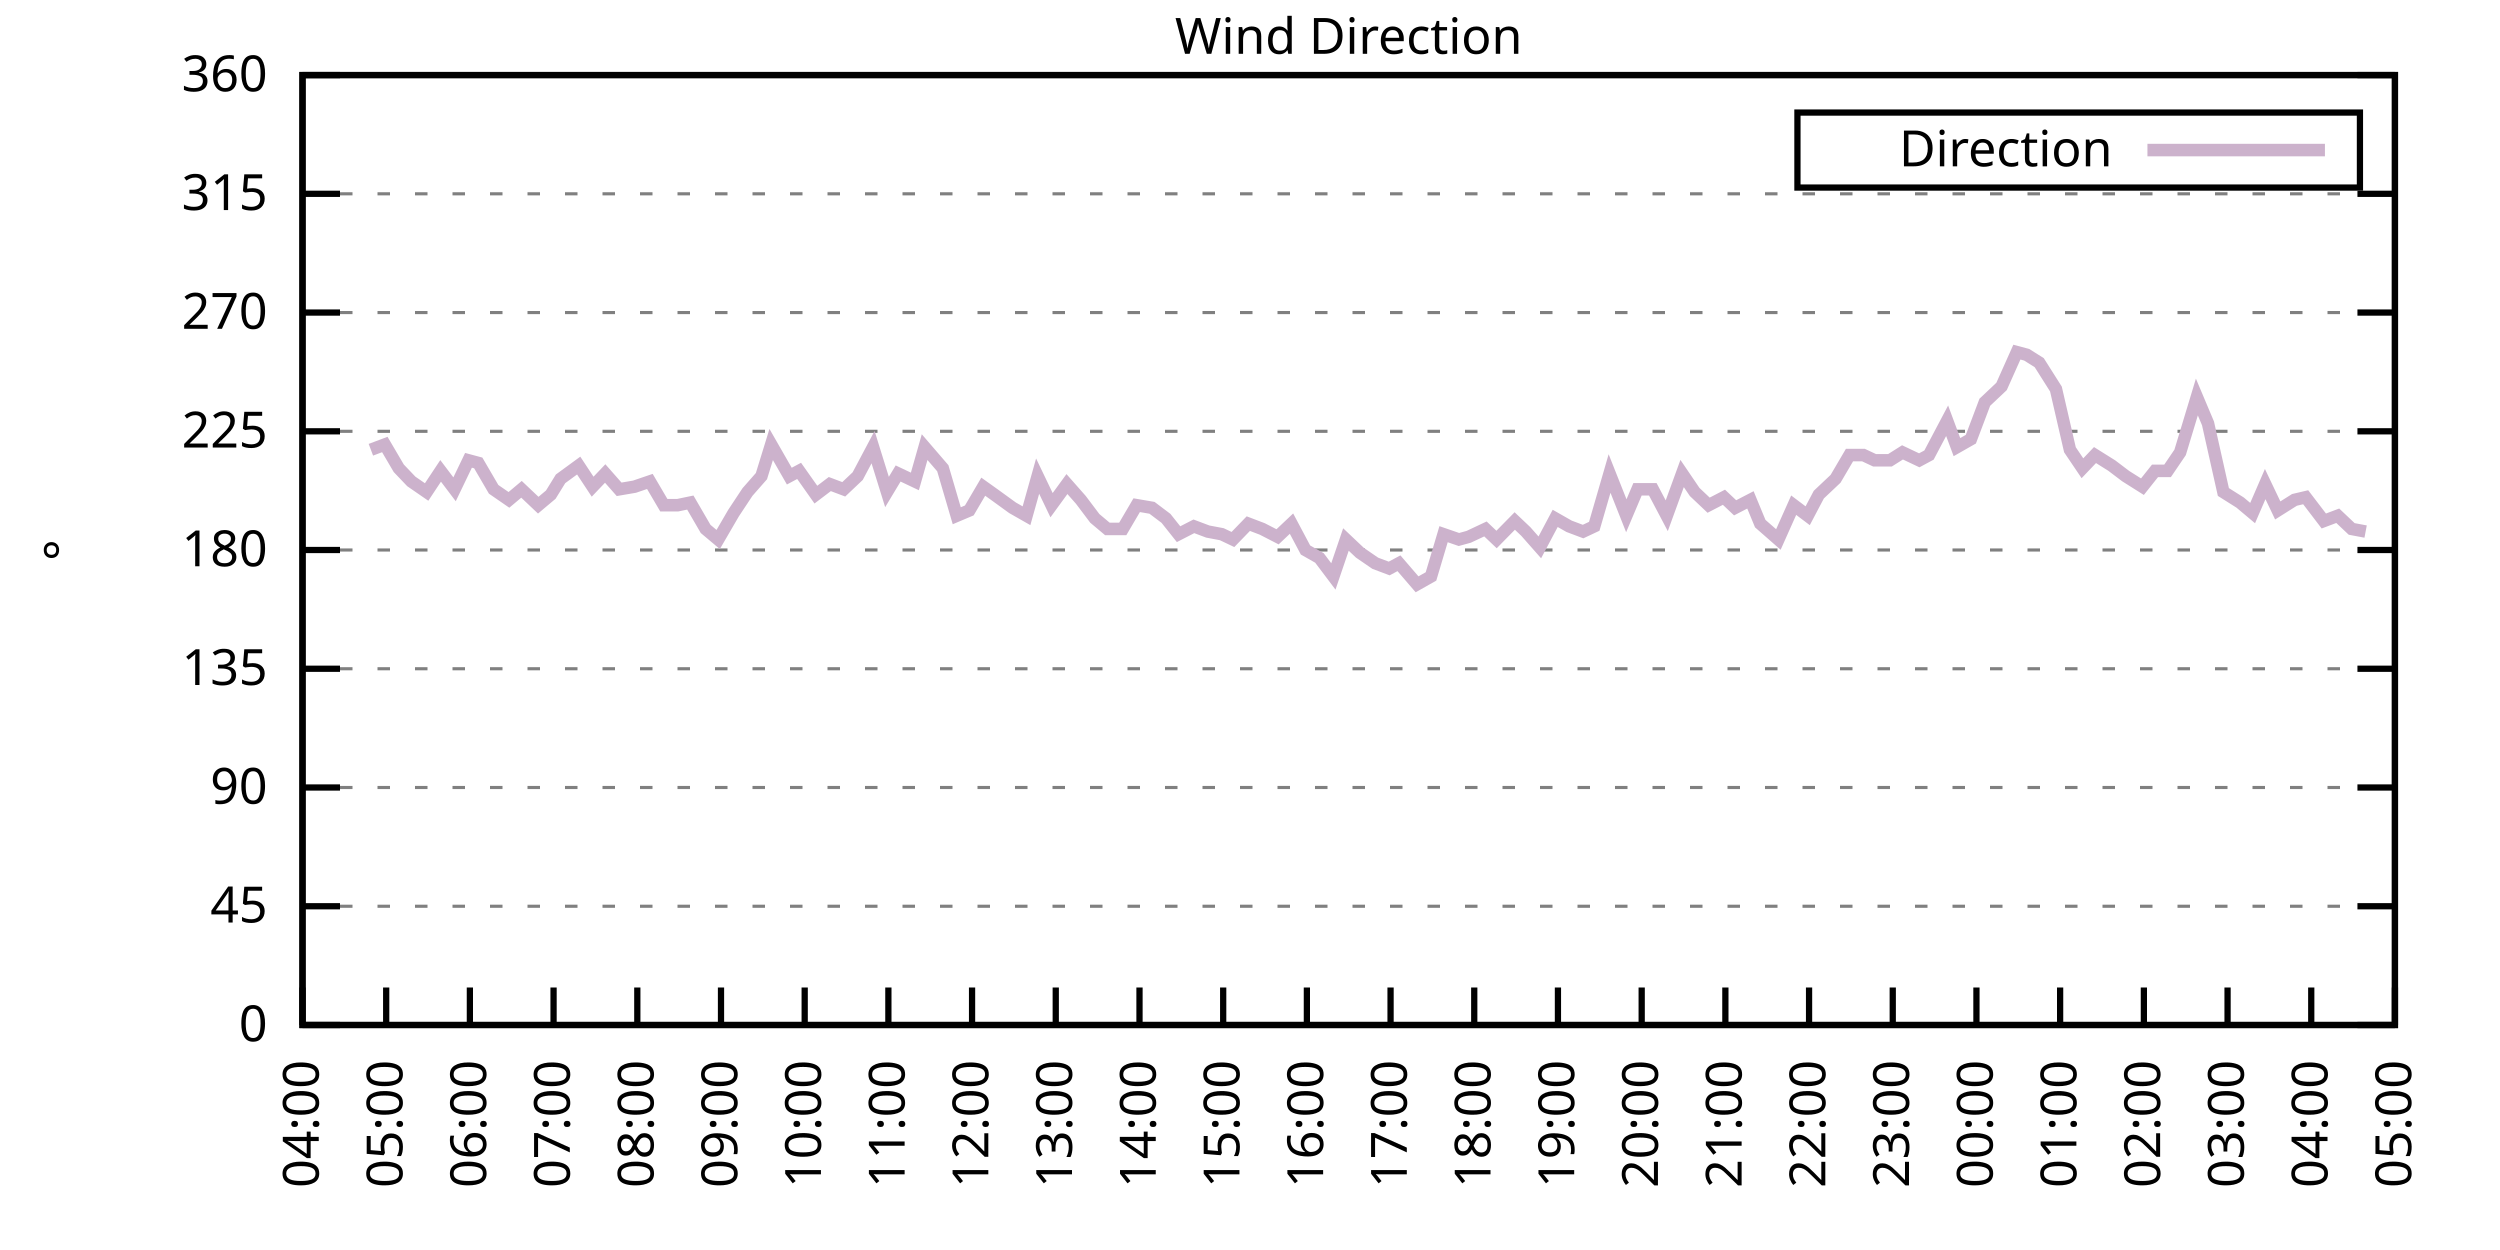
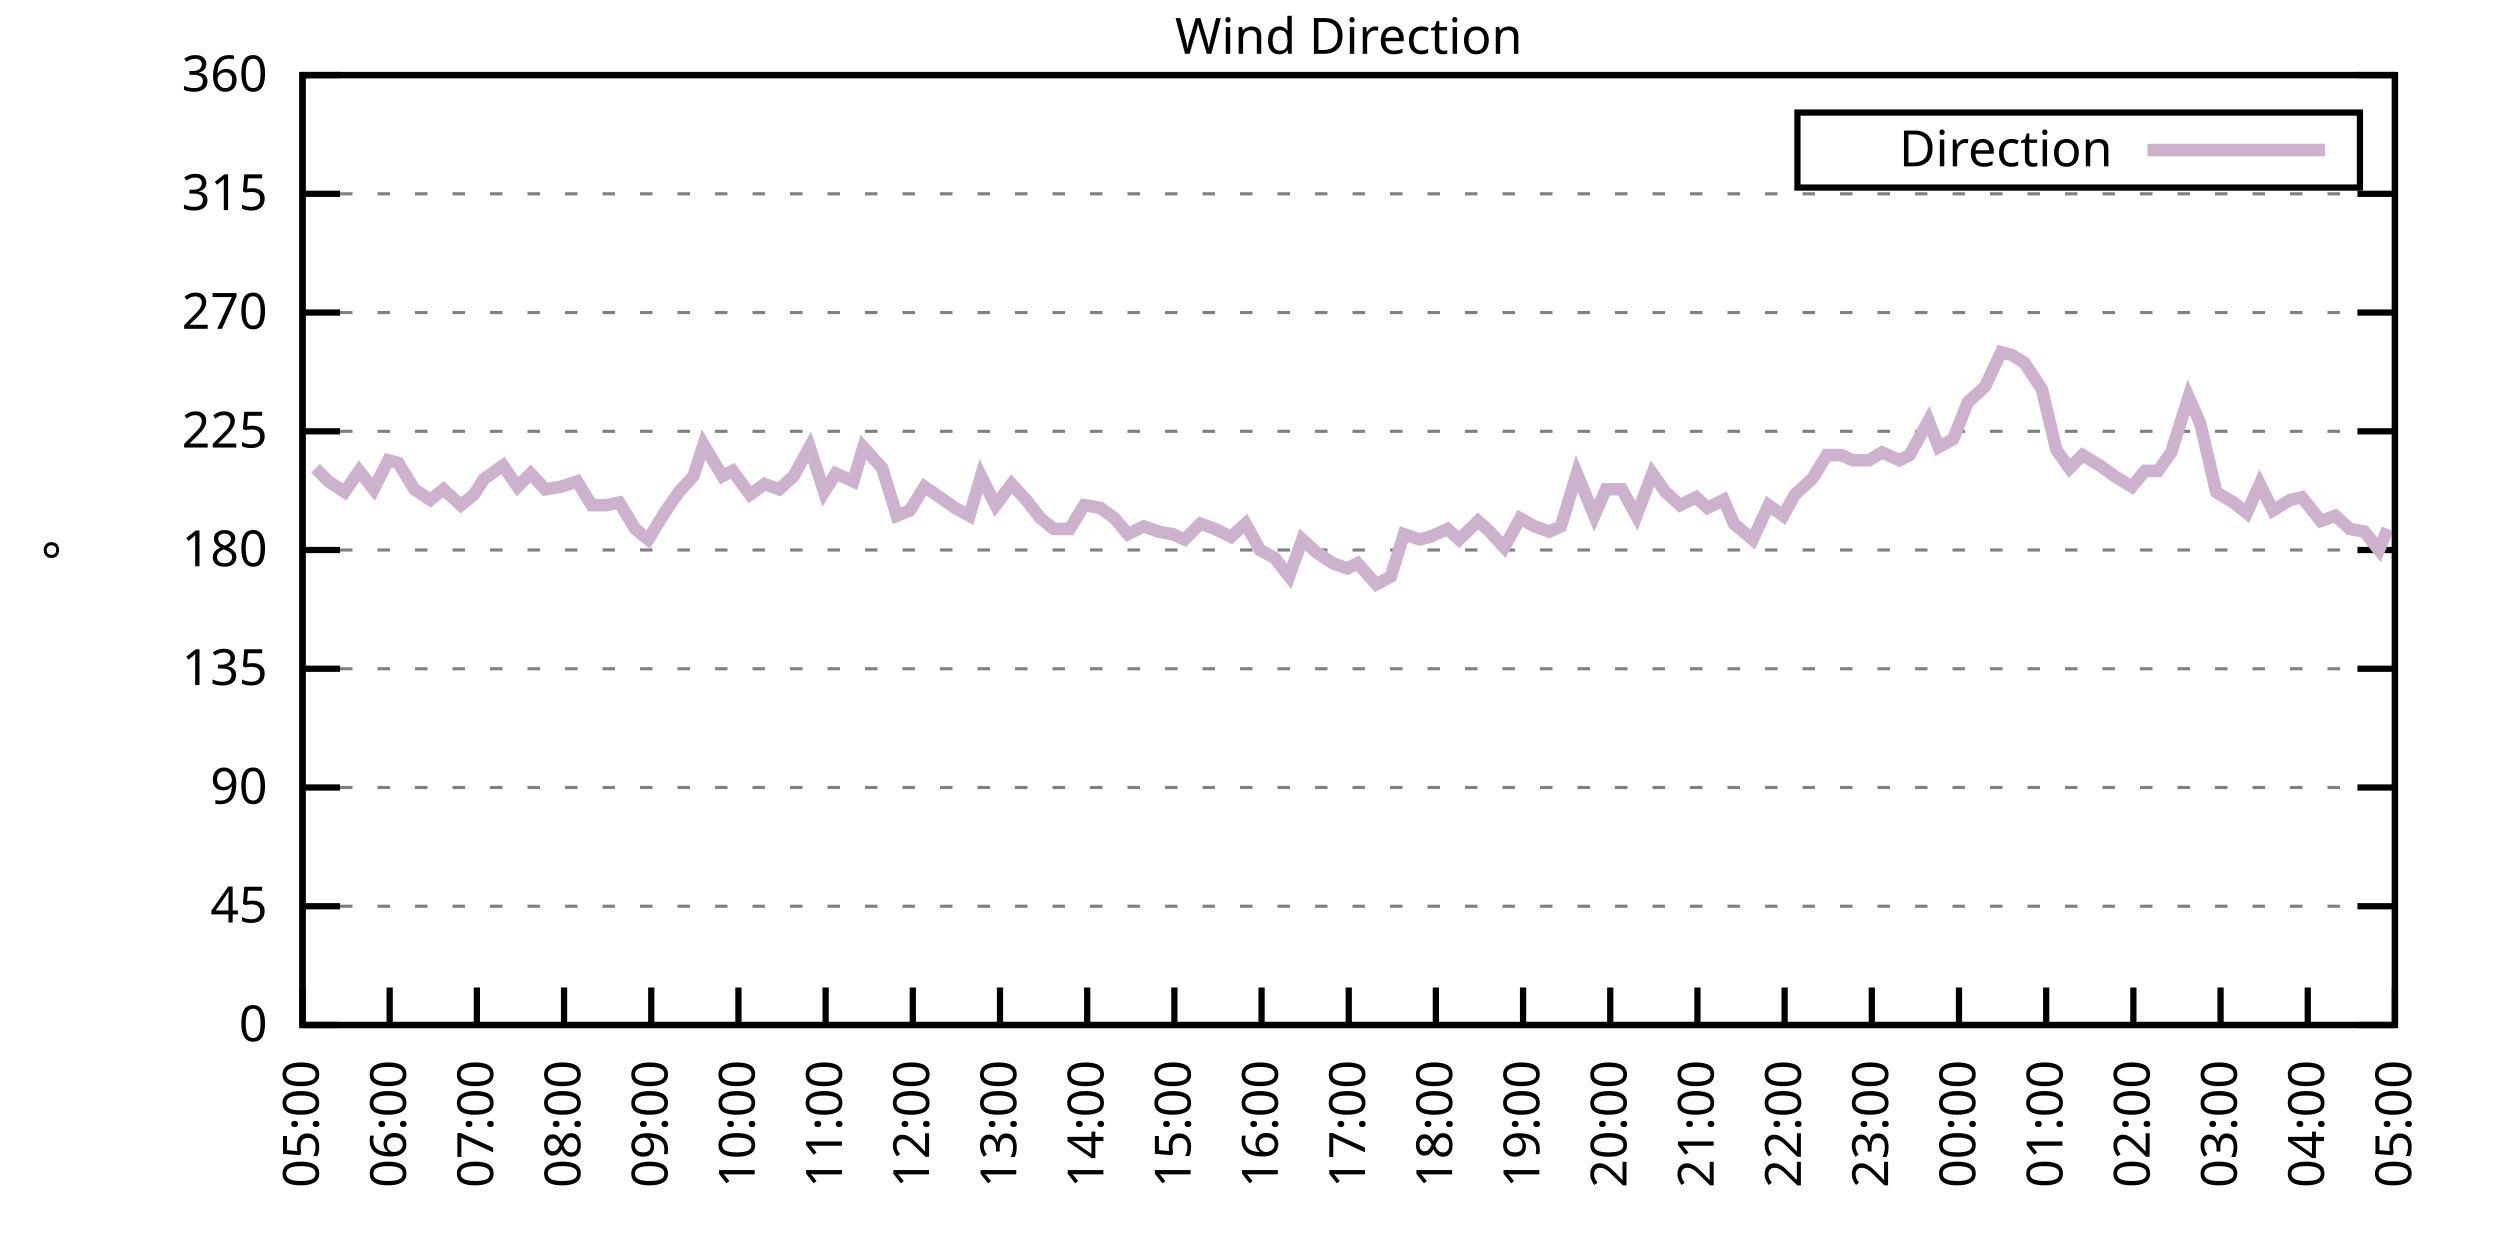
<svg xmlns="http://www.w3.org/2000/svg" xmlns:xlink="http://www.w3.org/1999/xlink" width="400" height="200" viewBox="0 0 400 200">
  <g id="gnuplot_canvas">
    <rect x="0" y="0" width="400" height="200" fill="none" />
    <defs>
      <circle id="gpDot" r="0.5" stroke-width="0.5" stroke="currentColor" />
      <path id="gpPt0" stroke-width="0.333" stroke="currentColor" d="M-1,0 h2 M0,-1 v2" />
      <path id="gpPt1" stroke-width="0.333" stroke="currentColor" d="M-1,-1 L1,1 M1,-1 L-1,1" />
      <path id="gpPt2" stroke-width="0.333" stroke="currentColor" d="M-1,0 L1,0 M0,-1 L0,1 M-1,-1 L1,1 M-1,1 L1,-1" />
      <rect id="gpPt3" stroke-width="0.333" stroke="currentColor" x="-1" y="-1" width="2" height="2" />
      <rect id="gpPt4" stroke-width="0.333" stroke="currentColor" fill="currentColor" x="-1" y="-1" width="2" height="2" />
      <circle id="gpPt5" stroke-width="0.333" stroke="currentColor" cx="0" cy="0" r="1" />
      <use xlink:href="#gpPt5" id="gpPt6" fill="currentColor" stroke="none" />
      <path id="gpPt7" stroke-width="0.333" stroke="currentColor" d="M0,-1.33 L-1.33,0.67 L1.33,0.67 z" />
      <use xlink:href="#gpPt7" id="gpPt8" fill="currentColor" stroke="none" />
      <use xlink:href="#gpPt7" id="gpPt9" stroke="currentColor" transform="rotate(180)" />
      <use xlink:href="#gpPt9" id="gpPt10" fill="currentColor" stroke="none" />
      <use xlink:href="#gpPt3" id="gpPt11" stroke="currentColor" transform="rotate(45)" />
      <use xlink:href="#gpPt11" id="gpPt12" fill="currentColor" stroke="none" />
      <path id="gpPt13" stroke-width="0.333" stroke="currentColor" d="M0,1.330 L1.265,0.411 L0.782,-1.067 L-0.782,-1.076 L-1.265,0.411 z" />
      <use xlink:href="#gpPt13" id="gpPt14" fill="currentColor" stroke="none" />
      <filter id="textbox" filterUnits="objectBoundingBox" x="0" y="0" height="1" width="1">
        <feFlood flood-color="white" flood-opacity="1" result="bgnd" />
        <feComposite in="SourceGraphic" in2="bgnd" operator="atop" />
      </filter>
      <filter id="greybox" filterUnits="objectBoundingBox" x="0" y="0" height="1" width="1">
        <feFlood flood-color="lightgrey" flood-opacity="1" result="grey" />
        <feComposite in="SourceGraphic" in2="grey" operator="atop" />
      </filter>
    </defs>
    <g fill="none" color="white" stroke="currentColor" stroke-width="1.00" stroke-linecap="butt" stroke-linejoin="miter">
</g>
    <g fill="none" color="black" stroke="currentColor" stroke-width="1.00" stroke-linecap="butt" stroke-linejoin="miter">
      <g stroke="none" shape-rendering="crispEdges">
        <polygon fill="rgb(255, 255, 255)" points="48.40,164.00 383.18,164.00 383.18,12.02 48.40,12.02 " />
      </g>
    </g>
    <g fill="none" color="black" stroke="currentColor" stroke-width="1.00" stroke-linecap="butt" stroke-linejoin="miter">
</g>
    <g fill="none" color="black" stroke="black" stroke-width="0.50" stroke-linecap="butt" stroke-linejoin="miter">
</g>
    <g fill="none" color="gray" stroke="currentColor" stroke-width="0.50" stroke-linecap="butt" stroke-linejoin="miter">
      <path stroke="gray" stroke-dasharray="2,4" class="gridline" d="M48.40,164.00 L383.19,164.00  " />
    </g>
    <g fill="none" color="gray" stroke="gray" stroke-width="1.00" stroke-linecap="butt" stroke-linejoin="miter">
</g>
    <g fill="none" color="black" stroke="currentColor" stroke-width="1.00" stroke-linecap="butt" stroke-linejoin="miter">
      <path stroke="black" d="M48.40,164.00 L54.40,164.00 M383.19,164.00 L377.19,164.00  " />
      <g transform="translate(42.80,166.60)" stroke="none" fill="black" font-family="Sans" font-size="8.00" text-anchor="end">
        <text>
          <tspan font-family="Sans"> 0</tspan>
        </text>
      </g>
    </g>
    <g fill="none" color="black" stroke="currentColor" stroke-width="1.00" stroke-linecap="butt" stroke-linejoin="miter">
</g>
    <g fill="none" color="black" stroke="black" stroke-width="0.50" stroke-linecap="butt" stroke-linejoin="miter">
</g>
    <g fill="none" color="gray" stroke="currentColor" stroke-width="0.50" stroke-linecap="butt" stroke-linejoin="miter">
      <path stroke="gray" stroke-dasharray="2,4" class="gridline" d="M48.40,145.00 L383.19,145.00  " />
    </g>
    <g fill="none" color="gray" stroke="gray" stroke-width="1.00" stroke-linecap="butt" stroke-linejoin="miter">
</g>
    <g fill="none" color="black" stroke="currentColor" stroke-width="1.00" stroke-linecap="butt" stroke-linejoin="miter">
      <path stroke="black" d="M48.40,145.00 L54.40,145.00 M383.19,145.00 L377.19,145.00  " />
      <g transform="translate(42.80,147.60)" stroke="none" fill="black" font-family="Sans" font-size="8.00" text-anchor="end">
        <text>
          <tspan font-family="Sans"> 45</tspan>
        </text>
      </g>
    </g>
    <g fill="none" color="black" stroke="currentColor" stroke-width="1.00" stroke-linecap="butt" stroke-linejoin="miter">
</g>
    <g fill="none" color="black" stroke="black" stroke-width="0.50" stroke-linecap="butt" stroke-linejoin="miter">
</g>
    <g fill="none" color="gray" stroke="currentColor" stroke-width="0.50" stroke-linecap="butt" stroke-linejoin="miter">
      <path stroke="gray" stroke-dasharray="2,4" class="gridline" d="M48.40,126.00 L383.19,126.00  " />
    </g>
    <g fill="none" color="gray" stroke="gray" stroke-width="1.00" stroke-linecap="butt" stroke-linejoin="miter">
</g>
    <g fill="none" color="black" stroke="currentColor" stroke-width="1.00" stroke-linecap="butt" stroke-linejoin="miter">
      <path stroke="black" d="M48.40,126.00 L54.40,126.00 M383.19,126.00 L377.19,126.00  " />
      <g transform="translate(42.80,128.60)" stroke="none" fill="black" font-family="Sans" font-size="8.00" text-anchor="end">
        <text>
          <tspan font-family="Sans"> 90</tspan>
        </text>
      </g>
    </g>
    <g fill="none" color="black" stroke="currentColor" stroke-width="1.00" stroke-linecap="butt" stroke-linejoin="miter">
</g>
    <g fill="none" color="black" stroke="black" stroke-width="0.50" stroke-linecap="butt" stroke-linejoin="miter">
</g>
    <g fill="none" color="gray" stroke="currentColor" stroke-width="0.50" stroke-linecap="butt" stroke-linejoin="miter">
      <path stroke="gray" stroke-dasharray="2,4" class="gridline" d="M48.40,107.00 L383.19,107.00  " />
    </g>
    <g fill="none" color="gray" stroke="gray" stroke-width="1.00" stroke-linecap="butt" stroke-linejoin="miter">
</g>
    <g fill="none" color="black" stroke="currentColor" stroke-width="1.00" stroke-linecap="butt" stroke-linejoin="miter">
      <path stroke="black" d="M48.40,107.00 L54.40,107.00 M383.19,107.00 L377.19,107.00  " />
      <g transform="translate(42.80,109.60)" stroke="none" fill="black" font-family="Sans" font-size="8.00" text-anchor="end">
        <text>
          <tspan font-family="Sans"> 135</tspan>
        </text>
      </g>
    </g>
    <g fill="none" color="black" stroke="currentColor" stroke-width="1.00" stroke-linecap="butt" stroke-linejoin="miter">
</g>
    <g fill="none" color="black" stroke="black" stroke-width="0.50" stroke-linecap="butt" stroke-linejoin="miter">
</g>
    <g fill="none" color="gray" stroke="currentColor" stroke-width="0.50" stroke-linecap="butt" stroke-linejoin="miter">
      <path stroke="gray" stroke-dasharray="2,4" class="gridline" d="M48.40,88.00 L383.19,88.00  " />
    </g>
    <g fill="none" color="gray" stroke="gray" stroke-width="1.00" stroke-linecap="butt" stroke-linejoin="miter">
</g>
    <g fill="none" color="black" stroke="currentColor" stroke-width="1.00" stroke-linecap="butt" stroke-linejoin="miter">
      <path stroke="black" d="M48.40,88.00 L54.40,88.00 M383.19,88.00 L377.19,88.00  " />
      <g transform="translate(42.80,90.60)" stroke="none" fill="black" font-family="Sans" font-size="8.00" text-anchor="end">
        <text>
          <tspan font-family="Sans"> 180</tspan>
        </text>
      </g>
    </g>
    <g fill="none" color="black" stroke="currentColor" stroke-width="1.00" stroke-linecap="butt" stroke-linejoin="miter">
</g>
    <g fill="none" color="black" stroke="black" stroke-width="0.50" stroke-linecap="butt" stroke-linejoin="miter">
</g>
    <g fill="none" color="gray" stroke="currentColor" stroke-width="0.50" stroke-linecap="butt" stroke-linejoin="miter">
      <path stroke="gray" stroke-dasharray="2,4" class="gridline" d="M48.40,69.01 L383.19,69.01  " />
    </g>
    <g fill="none" color="gray" stroke="gray" stroke-width="1.00" stroke-linecap="butt" stroke-linejoin="miter">
</g>
    <g fill="none" color="black" stroke="currentColor" stroke-width="1.00" stroke-linecap="butt" stroke-linejoin="miter">
      <path stroke="black" d="M48.40,69.01 L54.40,69.01 M383.19,69.01 L377.19,69.01  " />
      <g transform="translate(42.80,71.61)" stroke="none" fill="black" font-family="Sans" font-size="8.00" text-anchor="end">
        <text>
          <tspan font-family="Sans"> 225</tspan>
        </text>
      </g>
    </g>
    <g fill="none" color="black" stroke="currentColor" stroke-width="1.00" stroke-linecap="butt" stroke-linejoin="miter">
</g>
    <g fill="none" color="black" stroke="black" stroke-width="0.50" stroke-linecap="butt" stroke-linejoin="miter">
</g>
    <g fill="none" color="gray" stroke="currentColor" stroke-width="0.50" stroke-linecap="butt" stroke-linejoin="miter">
      <path stroke="gray" stroke-dasharray="2,4" class="gridline" d="M48.40,50.01 L383.19,50.01  " />
    </g>
    <g fill="none" color="gray" stroke="gray" stroke-width="1.00" stroke-linecap="butt" stroke-linejoin="miter">
</g>
    <g fill="none" color="black" stroke="currentColor" stroke-width="1.00" stroke-linecap="butt" stroke-linejoin="miter">
      <path stroke="black" d="M48.40,50.01 L54.40,50.01 M383.19,50.01 L377.19,50.01  " />
      <g transform="translate(42.80,52.61)" stroke="none" fill="black" font-family="Sans" font-size="8.00" text-anchor="end">
        <text>
          <tspan font-family="Sans"> 270</tspan>
        </text>
      </g>
    </g>
    <g fill="none" color="black" stroke="currentColor" stroke-width="1.00" stroke-linecap="butt" stroke-linejoin="miter">
</g>
    <g fill="none" color="black" stroke="black" stroke-width="0.50" stroke-linecap="butt" stroke-linejoin="miter">
</g>
    <g fill="none" color="gray" stroke="currentColor" stroke-width="0.50" stroke-linecap="butt" stroke-linejoin="miter">
      <path stroke="gray" stroke-dasharray="2,4" class="gridline" d="M48.40,31.01 L383.19,31.01  " />
    </g>
    <g fill="none" color="gray" stroke="gray" stroke-width="1.00" stroke-linecap="butt" stroke-linejoin="miter">
</g>
    <g fill="none" color="black" stroke="currentColor" stroke-width="1.00" stroke-linecap="butt" stroke-linejoin="miter">
      <path stroke="black" d="M48.40,31.01 L54.40,31.01 M383.19,31.01 L377.19,31.01  " />
      <g transform="translate(42.80,33.61)" stroke="none" fill="black" font-family="Sans" font-size="8.00" text-anchor="end">
        <text>
          <tspan font-family="Sans"> 315</tspan>
        </text>
      </g>
    </g>
    <g fill="none" color="black" stroke="currentColor" stroke-width="1.00" stroke-linecap="butt" stroke-linejoin="miter">
</g>
    <g fill="none" color="black" stroke="black" stroke-width="0.50" stroke-linecap="butt" stroke-linejoin="miter">
</g>
    <g fill="none" color="gray" stroke="currentColor" stroke-width="0.50" stroke-linecap="butt" stroke-linejoin="miter">
      <path stroke="gray" stroke-dasharray="2,4" class="gridline" d="M48.40,12.01 L383.19,12.01  " />
    </g>
    <g fill="none" color="gray" stroke="gray" stroke-width="1.00" stroke-linecap="butt" stroke-linejoin="miter">
</g>
    <g fill="none" color="black" stroke="currentColor" stroke-width="1.00" stroke-linecap="butt" stroke-linejoin="miter">
      <path stroke="black" d="M48.40,12.01 L54.40,12.01 M383.19,12.01 L377.19,12.01  " />
      <g transform="translate(42.80,14.61)" stroke="none" fill="black" font-family="Sans" font-size="8.00" text-anchor="end">
        <text>
          <tspan font-family="Sans"> 360</tspan>
        </text>
      </g>
    </g>
    <g fill="none" color="black" stroke="currentColor" stroke-width="1.00" stroke-linecap="butt" stroke-linejoin="miter">
      <path stroke="black" d="M48.40,164.00 L48.40,158.00  " />
      <g transform="translate(51.00,169.60) rotate(270.00)" stroke="none" fill="black" font-family="Sans" font-size="8.00" text-anchor="end">
        <text>
-           <tspan font-family="Sans">04:00</tspan>
-         </text>
-       </g>
-     </g>
-     <g fill="none" color="black" stroke="currentColor" stroke-width="1.00" stroke-linecap="butt" stroke-linejoin="miter">
-       <path stroke="black" d="M61.79,164.00 L61.79,158.00  " />
-       <g transform="translate(64.39,169.60) rotate(270.00)" stroke="none" fill="black" font-family="Sans" font-size="8.00" text-anchor="end">
-         <text>
          <tspan font-family="Sans">05:00</tspan>
        </text>
      </g>
    </g>
    <g fill="none" color="black" stroke="currentColor" stroke-width="1.00" stroke-linecap="butt" stroke-linejoin="miter">
-       <path stroke="black" d="M75.18,164.00 L75.18,158.00  " />
-       <g transform="translate(77.78,169.60) rotate(270.00)" stroke="none" fill="black" font-family="Sans" font-size="8.00" text-anchor="end">
+       <path stroke="black" d="M62.35,164.00 L62.35,158.00  " />
+       <g transform="translate(64.95,169.60) rotate(270.00)" stroke="none" fill="black" font-family="Sans" font-size="8.00" text-anchor="end">
        <text>
          <tspan font-family="Sans">06:00</tspan>
        </text>
      </g>
    </g>
    <g fill="none" color="black" stroke="currentColor" stroke-width="1.00" stroke-linecap="butt" stroke-linejoin="miter">
-       <path stroke="black" d="M88.57,164.00 L88.57,158.00  " />
-       <g transform="translate(91.17,169.60) rotate(270.00)" stroke="none" fill="black" font-family="Sans" font-size="8.00" text-anchor="end">
+       <path stroke="black" d="M76.30,164.00 L76.30,158.00  " />
+       <g transform="translate(78.90,169.60) rotate(270.00)" stroke="none" fill="black" font-family="Sans" font-size="8.00" text-anchor="end">
        <text>
          <tspan font-family="Sans">07:00</tspan>
        </text>
      </g>
    </g>
    <g fill="none" color="black" stroke="currentColor" stroke-width="1.00" stroke-linecap="butt" stroke-linejoin="miter">
-       <path stroke="black" d="M101.97,164.00 L101.97,158.00  " />
-       <g transform="translate(104.57,169.60) rotate(270.00)" stroke="none" fill="black" font-family="Sans" font-size="8.00" text-anchor="end">
+       <path stroke="black" d="M90.25,164.00 L90.25,158.00  " />
+       <g transform="translate(92.85,169.60) rotate(270.00)" stroke="none" fill="black" font-family="Sans" font-size="8.00" text-anchor="end">
        <text>
          <tspan font-family="Sans">08:00</tspan>
        </text>
      </g>
    </g>
    <g fill="none" color="black" stroke="currentColor" stroke-width="1.00" stroke-linecap="butt" stroke-linejoin="miter">
-       <path stroke="black" d="M115.36,164.00 L115.36,158.00  " />
-       <g transform="translate(117.96,169.60) rotate(270.00)" stroke="none" fill="black" font-family="Sans" font-size="8.00" text-anchor="end">
+       <path stroke="black" d="M104.20,164.00 L104.20,158.00  " />
+       <g transform="translate(106.80,169.60) rotate(270.00)" stroke="none" fill="black" font-family="Sans" font-size="8.00" text-anchor="end">
        <text>
          <tspan font-family="Sans">09:00</tspan>
        </text>
      </g>
    </g>
    <g fill="none" color="black" stroke="currentColor" stroke-width="1.00" stroke-linecap="butt" stroke-linejoin="miter">
-       <path stroke="black" d="M128.75,164.00 L128.75,158.00  " />
-       <g transform="translate(131.35,169.60) rotate(270.00)" stroke="none" fill="black" font-family="Sans" font-size="8.00" text-anchor="end">
+       <path stroke="black" d="M118.15,164.00 L118.15,158.00  " />
+       <g transform="translate(120.75,169.60) rotate(270.00)" stroke="none" fill="black" font-family="Sans" font-size="8.00" text-anchor="end">
        <text>
          <tspan font-family="Sans">10:00</tspan>
        </text>
      </g>
    </g>
    <g fill="none" color="black" stroke="currentColor" stroke-width="1.00" stroke-linecap="butt" stroke-linejoin="miter">
-       <path stroke="black" d="M142.14,164.00 L142.14,158.00  " />
-       <g transform="translate(144.74,169.60) rotate(270.00)" stroke="none" fill="black" font-family="Sans" font-size="8.00" text-anchor="end">
+       <path stroke="black" d="M132.10,164.00 L132.10,158.00  " />
+       <g transform="translate(134.70,169.60) rotate(270.00)" stroke="none" fill="black" font-family="Sans" font-size="8.00" text-anchor="end">
        <text>
          <tspan font-family="Sans">11:00</tspan>
        </text>
      </g>
    </g>
    <g fill="none" color="black" stroke="currentColor" stroke-width="1.00" stroke-linecap="butt" stroke-linejoin="miter">
-       <path stroke="black" d="M155.53,164.00 L155.53,158.00  " />
-       <g transform="translate(158.13,169.60) rotate(270.00)" stroke="none" fill="black" font-family="Sans" font-size="8.00" text-anchor="end">
+       <path stroke="black" d="M146.05,164.00 L146.05,158.00  " />
+       <g transform="translate(148.65,169.60) rotate(270.00)" stroke="none" fill="black" font-family="Sans" font-size="8.00" text-anchor="end">
        <text>
          <tspan font-family="Sans">12:00</tspan>
        </text>
      </g>
    </g>
    <g fill="none" color="black" stroke="currentColor" stroke-width="1.00" stroke-linecap="butt" stroke-linejoin="miter">
-       <path stroke="black" d="M168.92,164.00 L168.92,158.00  " />
-       <g transform="translate(171.52,169.60) rotate(270.00)" stroke="none" fill="black" font-family="Sans" font-size="8.00" text-anchor="end">
+       <path stroke="black" d="M160.00,164.00 L160.00,158.00  " />
+       <g transform="translate(162.60,169.60) rotate(270.00)" stroke="none" fill="black" font-family="Sans" font-size="8.00" text-anchor="end">
        <text>
          <tspan font-family="Sans">13:00</tspan>
        </text>
      </g>
    </g>
    <g fill="none" color="black" stroke="currentColor" stroke-width="1.00" stroke-linecap="butt" stroke-linejoin="miter">
-       <path stroke="black" d="M182.32,164.00 L182.32,158.00  " />
-       <g transform="translate(184.92,169.60) rotate(270.00)" stroke="none" fill="black" font-family="Sans" font-size="8.00" text-anchor="end">
+       <path stroke="black" d="M173.95,164.00 L173.95,158.00  " />
+       <g transform="translate(176.55,169.60) rotate(270.00)" stroke="none" fill="black" font-family="Sans" font-size="8.00" text-anchor="end">
        <text>
          <tspan font-family="Sans">14:00</tspan>
        </text>
      </g>
    </g>
    <g fill="none" color="black" stroke="currentColor" stroke-width="1.00" stroke-linecap="butt" stroke-linejoin="miter">
-       <path stroke="black" d="M195.71,164.00 L195.71,158.00  " />
-       <g transform="translate(198.31,169.60) rotate(270.00)" stroke="none" fill="black" font-family="Sans" font-size="8.00" text-anchor="end">
+       <path stroke="black" d="M187.90,164.00 L187.90,158.00  " />
+       <g transform="translate(190.50,169.60) rotate(270.00)" stroke="none" fill="black" font-family="Sans" font-size="8.00" text-anchor="end">
        <text>
          <tspan font-family="Sans">15:00</tspan>
        </text>
      </g>
    </g>
    <g fill="none" color="black" stroke="currentColor" stroke-width="1.00" stroke-linecap="butt" stroke-linejoin="miter">
-       <path stroke="black" d="M209.10,164.00 L209.10,158.00  " />
-       <g transform="translate(211.70,169.60) rotate(270.00)" stroke="none" fill="black" font-family="Sans" font-size="8.00" text-anchor="end">
+       <path stroke="black" d="M201.85,164.00 L201.85,158.00  " />
+       <g transform="translate(204.45,169.60) rotate(270.00)" stroke="none" fill="black" font-family="Sans" font-size="8.00" text-anchor="end">
        <text>
          <tspan font-family="Sans">16:00</tspan>
        </text>
      </g>
    </g>
    <g fill="none" color="black" stroke="currentColor" stroke-width="1.00" stroke-linecap="butt" stroke-linejoin="miter">
-       <path stroke="black" d="M222.49,164.00 L222.49,158.00  " />
-       <g transform="translate(225.09,169.60) rotate(270.00)" stroke="none" fill="black" font-family="Sans" font-size="8.00" text-anchor="end">
+       <path stroke="black" d="M215.80,164.00 L215.80,158.00  " />
+       <g transform="translate(218.40,169.60) rotate(270.00)" stroke="none" fill="black" font-family="Sans" font-size="8.00" text-anchor="end">
        <text>
          <tspan font-family="Sans">17:00</tspan>
        </text>
      </g>
    </g>
    <g fill="none" color="black" stroke="currentColor" stroke-width="1.00" stroke-linecap="butt" stroke-linejoin="miter">
-       <path stroke="black" d="M235.88,164.00 L235.88,158.00  " />
-       <g transform="translate(238.48,169.60) rotate(270.00)" stroke="none" fill="black" font-family="Sans" font-size="8.00" text-anchor="end">
+       <path stroke="black" d="M229.74,164.00 L229.74,158.00  " />
+       <g transform="translate(232.34,169.60) rotate(270.00)" stroke="none" fill="black" font-family="Sans" font-size="8.00" text-anchor="end">
        <text>
          <tspan font-family="Sans">18:00</tspan>
        </text>
      </g>
    </g>
    <g fill="none" color="black" stroke="currentColor" stroke-width="1.00" stroke-linecap="butt" stroke-linejoin="miter">
-       <path stroke="black" d="M249.27,164.00 L249.27,158.00  " />
-       <g transform="translate(251.87,169.60) rotate(270.00)" stroke="none" fill="black" font-family="Sans" font-size="8.00" text-anchor="end">
+       <path stroke="black" d="M243.69,164.00 L243.69,158.00  " />
+       <g transform="translate(246.29,169.60) rotate(270.00)" stroke="none" fill="black" font-family="Sans" font-size="8.00" text-anchor="end">
        <text>
          <tspan font-family="Sans">19:00</tspan>
        </text>
      </g>
    </g>
    <g fill="none" color="black" stroke="currentColor" stroke-width="1.00" stroke-linecap="butt" stroke-linejoin="miter">
-       <path stroke="black" d="M262.67,164.00 L262.67,158.00  " />
-       <g transform="translate(265.27,169.60) rotate(270.00)" stroke="none" fill="black" font-family="Sans" font-size="8.00" text-anchor="end">
+       <path stroke="black" d="M257.64,164.00 L257.64,158.00  " />
+       <g transform="translate(260.24,169.60) rotate(270.00)" stroke="none" fill="black" font-family="Sans" font-size="8.00" text-anchor="end">
        <text>
          <tspan font-family="Sans">20:00</tspan>
        </text>
      </g>
    </g>
    <g fill="none" color="black" stroke="currentColor" stroke-width="1.00" stroke-linecap="butt" stroke-linejoin="miter">
-       <path stroke="black" d="M276.06,164.00 L276.06,158.00  " />
-       <g transform="translate(278.66,169.60) rotate(270.00)" stroke="none" fill="black" font-family="Sans" font-size="8.00" text-anchor="end">
+       <path stroke="black" d="M271.59,164.00 L271.59,158.00  " />
+       <g transform="translate(274.19,169.60) rotate(270.00)" stroke="none" fill="black" font-family="Sans" font-size="8.00" text-anchor="end">
        <text>
          <tspan font-family="Sans">21:00</tspan>
        </text>
      </g>
    </g>
    <g fill="none" color="black" stroke="currentColor" stroke-width="1.00" stroke-linecap="butt" stroke-linejoin="miter">
-       <path stroke="black" d="M289.45,164.00 L289.45,158.00  " />
-       <g transform="translate(292.05,169.60) rotate(270.00)" stroke="none" fill="black" font-family="Sans" font-size="8.00" text-anchor="end">
+       <path stroke="black" d="M285.54,164.00 L285.54,158.00  " />
+       <g transform="translate(288.14,169.60) rotate(270.00)" stroke="none" fill="black" font-family="Sans" font-size="8.00" text-anchor="end">
        <text>
          <tspan font-family="Sans">22:00</tspan>
        </text>
      </g>
    </g>
    <g fill="none" color="black" stroke="currentColor" stroke-width="1.00" stroke-linecap="butt" stroke-linejoin="miter">
-       <path stroke="black" d="M302.84,164.00 L302.84,158.00  " />
-       <g transform="translate(305.44,169.60) rotate(270.00)" stroke="none" fill="black" font-family="Sans" font-size="8.00" text-anchor="end">
+       <path stroke="black" d="M299.49,164.00 L299.49,158.00  " />
+       <g transform="translate(302.09,169.60) rotate(270.00)" stroke="none" fill="black" font-family="Sans" font-size="8.00" text-anchor="end">
        <text>
          <tspan font-family="Sans">23:00</tspan>
        </text>
      </g>
    </g>
    <g fill="none" color="black" stroke="currentColor" stroke-width="1.00" stroke-linecap="butt" stroke-linejoin="miter">
-       <path stroke="black" d="M316.23,164.00 L316.23,158.00  " />
-       <g transform="translate(318.83,169.60) rotate(270.00)" stroke="none" fill="black" font-family="Sans" font-size="8.00" text-anchor="end">
+       <path stroke="black" d="M313.44,164.00 L313.44,158.00  " />
+       <g transform="translate(316.04,169.60) rotate(270.00)" stroke="none" fill="black" font-family="Sans" font-size="8.00" text-anchor="end">
        <text>
          <tspan font-family="Sans">00:00</tspan>
        </text>
      </g>
    </g>
    <g fill="none" color="black" stroke="currentColor" stroke-width="1.00" stroke-linecap="butt" stroke-linejoin="miter">
-       <path stroke="black" d="M329.62,164.00 L329.62,158.00  " />
-       <g transform="translate(332.22,169.60) rotate(270.00)" stroke="none" fill="black" font-family="Sans" font-size="8.00" text-anchor="end">
+       <path stroke="black" d="M327.39,164.00 L327.39,158.00  " />
+       <g transform="translate(329.99,169.60) rotate(270.00)" stroke="none" fill="black" font-family="Sans" font-size="8.00" text-anchor="end">
        <text>
          <tspan font-family="Sans">01:00</tspan>
        </text>
      </g>
    </g>
    <g fill="none" color="black" stroke="currentColor" stroke-width="1.00" stroke-linecap="butt" stroke-linejoin="miter">
-       <path stroke="black" d="M343.02,164.00 L343.02,158.00  " />
-       <g transform="translate(345.62,169.60) rotate(270.00)" stroke="none" fill="black" font-family="Sans" font-size="8.00" text-anchor="end">
+       <path stroke="black" d="M341.34,164.00 L341.34,158.00  " />
+       <g transform="translate(343.94,169.60) rotate(270.00)" stroke="none" fill="black" font-family="Sans" font-size="8.00" text-anchor="end">
        <text>
          <tspan font-family="Sans">02:00</tspan>
        </text>
      </g>
    </g>
    <g fill="none" color="black" stroke="currentColor" stroke-width="1.00" stroke-linecap="butt" stroke-linejoin="miter">
-       <path stroke="black" d="M356.41,164.00 L356.41,158.00  " />
-       <g transform="translate(359.01,169.60) rotate(270.00)" stroke="none" fill="black" font-family="Sans" font-size="8.00" text-anchor="end">
+       <path stroke="black" d="M355.29,164.00 L355.29,158.00  " />
+       <g transform="translate(357.89,169.60) rotate(270.00)" stroke="none" fill="black" font-family="Sans" font-size="8.00" text-anchor="end">
        <text>
          <tspan font-family="Sans">03:00</tspan>
        </text>
      </g>
    </g>
    <g fill="none" color="black" stroke="currentColor" stroke-width="1.00" stroke-linecap="butt" stroke-linejoin="miter">
-       <path stroke="black" d="M369.80,164.00 L369.80,158.00  " />
-       <g transform="translate(372.40,169.60) rotate(270.00)" stroke="none" fill="black" font-family="Sans" font-size="8.00" text-anchor="end">
+       <path stroke="black" d="M369.24,164.00 L369.24,158.00  " />
+       <g transform="translate(371.84,169.60) rotate(270.00)" stroke="none" fill="black" font-family="Sans" font-size="8.00" text-anchor="end">
        <text>
          <tspan font-family="Sans">04:00</tspan>
        </text>
      </g>
    </g>
    <g fill="none" color="black" stroke="currentColor" stroke-width="1.00" stroke-linecap="butt" stroke-linejoin="miter">
      <path stroke="black" d="M383.19,164.00 L383.19,158.00  " />
      <g transform="translate(385.79,169.60) rotate(270.00)" stroke="none" fill="black" font-family="Sans" font-size="8.00" text-anchor="end">
        <text>
          <tspan font-family="Sans">05:00</tspan>
        </text>
      </g>
    </g>
    <g fill="none" color="black" stroke="currentColor" stroke-width="1.00" stroke-linecap="butt" stroke-linejoin="miter">
</g>
    <g fill="none" color="black" stroke="currentColor" stroke-width="1.00" stroke-linecap="butt" stroke-linejoin="miter">
      <path stroke="black" d="M48.40,12.01 L48.40,164.00 L383.19,164.00 L383.19,12.01 L48.40,12.01 Z  " />
    </g>
    <g fill="none" color="black" stroke="currentColor" stroke-width="1.00" stroke-linecap="butt" stroke-linejoin="miter">
</g>
    <g fill="none" color="black" stroke="currentColor" stroke-width="1.00" stroke-linecap="butt" stroke-linejoin="miter">
      <path stroke="black" d="M287.59,30.01 L287.59,18.01 L377.59,18.01 L377.59,30.01 L287.59,30.01 Z  " />
    </g>
    <g id="Wind_direction_plot_1">
      <g fill="none" color="white" stroke="black" stroke-width="2.00" stroke-linecap="butt" stroke-linejoin="miter">
</g>
      <g fill="none" color="black" stroke="currentColor" stroke-width="2.00" stroke-linecap="butt" stroke-linejoin="miter">
        <g transform="translate(337.99,26.61)" stroke="none" fill="black" font-family="Sans" font-size="8.00" text-anchor="end">
          <text>
            <tspan font-family="Sans">Direction</tspan>
          </text>
        </g>
      </g>
      <g fill="none" color="black" stroke="currentColor" stroke-width="2.00" stroke-linecap="butt" stroke-linejoin="miter">
-         <path stroke="rgb(204, 178, 204)" d="M343.59,24.01 L371.99,24.01 M59.34,71.96 L61.57,71.12 L63.80,74.92 L65.81,77.03 L68.26,78.72 L70.50,75.34   L72.73,78.29 L74.96,73.65 L76.52,74.07 L78.98,78.29 L81.43,79.98 L83.44,78.29 L86.12,80.83 L88.13,79.14   L89.69,76.61 L92.59,74.49 L94.82,77.87 L96.83,75.76 L99.06,78.29 L101.52,77.87 L103.98,77.03 L106.21,80.83   L108.44,80.83 L110.45,80.41 L112.90,84.63 L114.91,86.32 L117.37,82.09 L119.60,78.72 L121.83,76.18 L123.39,71.12   L126.29,76.18 L127.86,75.34 L130.54,79.14 L132.77,77.45 L135.00,78.29 L137.23,76.18 L139.69,71.54 L141.92,78.72   L143.70,75.76 L146.38,77.03 L147.94,71.54 L150.85,74.92 L153.08,82.52 L155.09,81.67 L157.32,77.87 L159.10,79.14   L162.01,81.25 L164.24,82.52 L166.02,76.18 L168.25,80.83 L170.71,77.45 L172.94,79.98 L175.17,82.94 L177.18,84.63   L179.64,84.63 L181.87,80.83 L184.32,81.25 L186.56,82.94 L188.57,85.47 L191.02,84.21 L193.25,85.05 L195.48,85.47   L197.27,86.32 L199.73,83.78 L201.96,84.63 L204.41,85.89 L206.64,83.78 L208.88,88.00 L211.11,89.27 L213.34,92.23   L215.35,86.32 L217.58,88.43 L220.04,90.12 L222.27,90.96 L223.83,90.12 L226.73,93.49 L228.96,92.23 L230.97,85.47   L233.43,86.32 L234.99,85.89 L237.67,84.63 L239.45,86.32 L242.36,83.36 L244.14,85.05 L246.37,87.58 L248.83,82.94   L251.06,84.21 L253.29,85.05 L255.08,84.21 L257.53,75.76 L260.21,82.52 L262.00,78.29 L264.45,78.29 L266.68,82.52   L269.14,75.76 L271.15,78.72 L273.38,80.83 L275.83,79.56 L277.62,81.25 L280.07,79.98 L281.64,83.78 L284.54,86.32   L286.99,80.83 L289.23,82.52 L291.01,79.14 L293.69,76.61 L295.92,72.81 L298.15,72.81 L299.94,73.65 L302.39,73.65   L304.40,72.38 L307.08,73.65 L308.64,72.81 L311.54,67.32 L313.11,71.54 L315.34,70.27 L317.57,64.36 L320.25,61.83   L322.70,56.34 L324.27,56.76 L326.28,58.03 L328.95,62.25 L331.19,71.96 L333.19,74.92 L335.20,72.81 L337.88,74.49   L340.11,76.18 L342.79,77.87 L344.80,75.34 L346.81,75.34 L348.82,72.38 L351.50,63.52 L353.28,67.74 L355.74,78.72   L358.42,80.41 L360.42,82.09 L362.43,77.45 L364.44,81.67 L367.12,79.98 L368.91,79.56 L371.81,83.36 L374.04,82.52   L376.27,84.63 L378.50,85.05  " />
+         <path stroke="rgb(204, 178, 204)" d="M343.59,24.01 L371.99,24.01 M50.49,74.92 L52.58,77.03 L55.14,78.72 L57.47,75.34 L59.79,78.29 L62.12,73.65   L63.74,74.07 L66.30,78.29 L68.86,79.98 L70.95,78.29 L73.74,80.83 L75.83,79.14 L77.46,76.61 L80.48,74.49   L82.81,77.87 L84.90,75.76 L87.23,78.29 L89.78,77.87 L92.34,77.03 L94.67,80.83 L96.99,80.83 L99.08,80.41   L101.64,84.63 L103.73,86.32 L106.29,82.09 L108.62,78.72 L110.94,76.18 L112.57,71.12 L115.59,76.18 L117.22,75.34   L120.01,79.14 L122.33,77.45 L124.66,78.29 L126.98,76.18 L129.54,71.54 L131.87,78.72 L133.72,75.76 L136.51,77.03   L138.14,71.54 L141.16,74.92 L143.49,82.52 L145.58,81.67 L147.91,77.87 L149.77,79.14 L152.79,81.25 L155.11,82.52   L156.97,76.18 L159.30,80.83 L161.86,77.45 L164.18,79.98 L166.51,82.94 L168.60,84.63 L171.16,84.63 L173.48,80.83   L176.04,81.25 L178.36,82.94 L180.46,85.47 L183.01,84.21 L185.34,85.05 L187.66,85.47 L189.52,86.32 L192.08,83.78   L194.41,84.63 L196.96,85.89 L199.29,83.78 L201.61,88.00 L203.94,89.27 L206.26,92.23 L208.36,86.32 L210.68,88.43   L213.24,90.12 L215.56,90.96 L217.19,90.12 L220.21,93.49 L222.54,92.23 L224.63,85.47 L227.19,86.32 L228.81,85.89   L231.60,84.63 L233.46,86.32 L236.49,83.36 L238.35,85.05 L240.67,87.58 L243.23,82.94 L245.55,84.21 L247.88,85.05   L249.74,84.21 L252.30,75.76 L255.09,82.52 L256.95,78.29 L259.50,78.29 L261.83,82.52 L264.39,75.76 L266.48,78.72   L268.80,80.83 L271.36,79.56 L273.22,81.25 L275.78,79.98 L277.41,83.78 L280.43,86.32 L282.99,80.83 L285.31,82.52   L287.17,79.14 L289.96,76.61 L292.29,72.81 L294.61,72.81 L296.47,73.65 L299.03,73.65 L301.12,72.38 L303.91,73.65   L305.54,72.81 L308.56,67.32 L310.19,71.54 L312.51,70.27 L314.84,64.36 L317.63,61.83 L320.18,56.34 L321.81,56.76   L323.90,58.03 L326.69,62.25 L329.02,71.96 L331.11,74.92 L333.20,72.81 L335.99,74.49 L338.32,76.18 L341.11,77.87   L343.20,75.34 L345.29,75.34 L347.39,72.38 L350.18,63.52 L352.04,67.74 L354.59,78.72 L357.38,80.41 L359.48,82.09   L361.57,77.45 L363.66,81.67 L366.45,79.98 L368.31,79.56 L371.33,83.36 L373.66,82.52 L375.98,84.63 L378.31,85.05   L380.63,88.00 L382.03,84.63  " />
      </g>
    </g>
    <g fill="none" color="black" stroke="currentColor" stroke-width="2.00" stroke-linecap="butt" stroke-linejoin="miter">
</g>
    <g fill="none" color="black" stroke="black" stroke-width="1.00" stroke-linecap="butt" stroke-linejoin="miter">
</g>
    <g fill="none" color="black" stroke="currentColor" stroke-width="1.00" stroke-linecap="butt" stroke-linejoin="miter">
      <path stroke="black" d="M48.40,12.01 L48.40,164.00 L383.19,164.00 L383.19,12.01 L48.40,12.01 Z  " />
      <g transform="translate(12.80,88.01) rotate(270.00)" stroke="none" fill="black" font-family="Sans" font-size="8.00" text-anchor="middle">
        <text>
          <tspan font-family="Sans">°</tspan>
        </text>
      </g>
    </g>
    <g fill="none" color="black" stroke="currentColor" stroke-width="1.00" stroke-linecap="butt" stroke-linejoin="miter">
</g>
    <g fill="none" color="black" stroke="currentColor" stroke-width="1.00" stroke-linecap="butt" stroke-linejoin="miter">
      <g transform="translate(215.79,8.61)" stroke="none" fill="black" font-family="Sans" font-size="8.00" text-anchor="middle">
        <text>
          <tspan font-family="Sans">Wind Direction</tspan>
        </text>
      </g>
    </g>
    <g fill="none" color="black" stroke="currentColor" stroke-width="1.00" stroke-linecap="butt" stroke-linejoin="miter">
</g>
  </g>
</svg>
